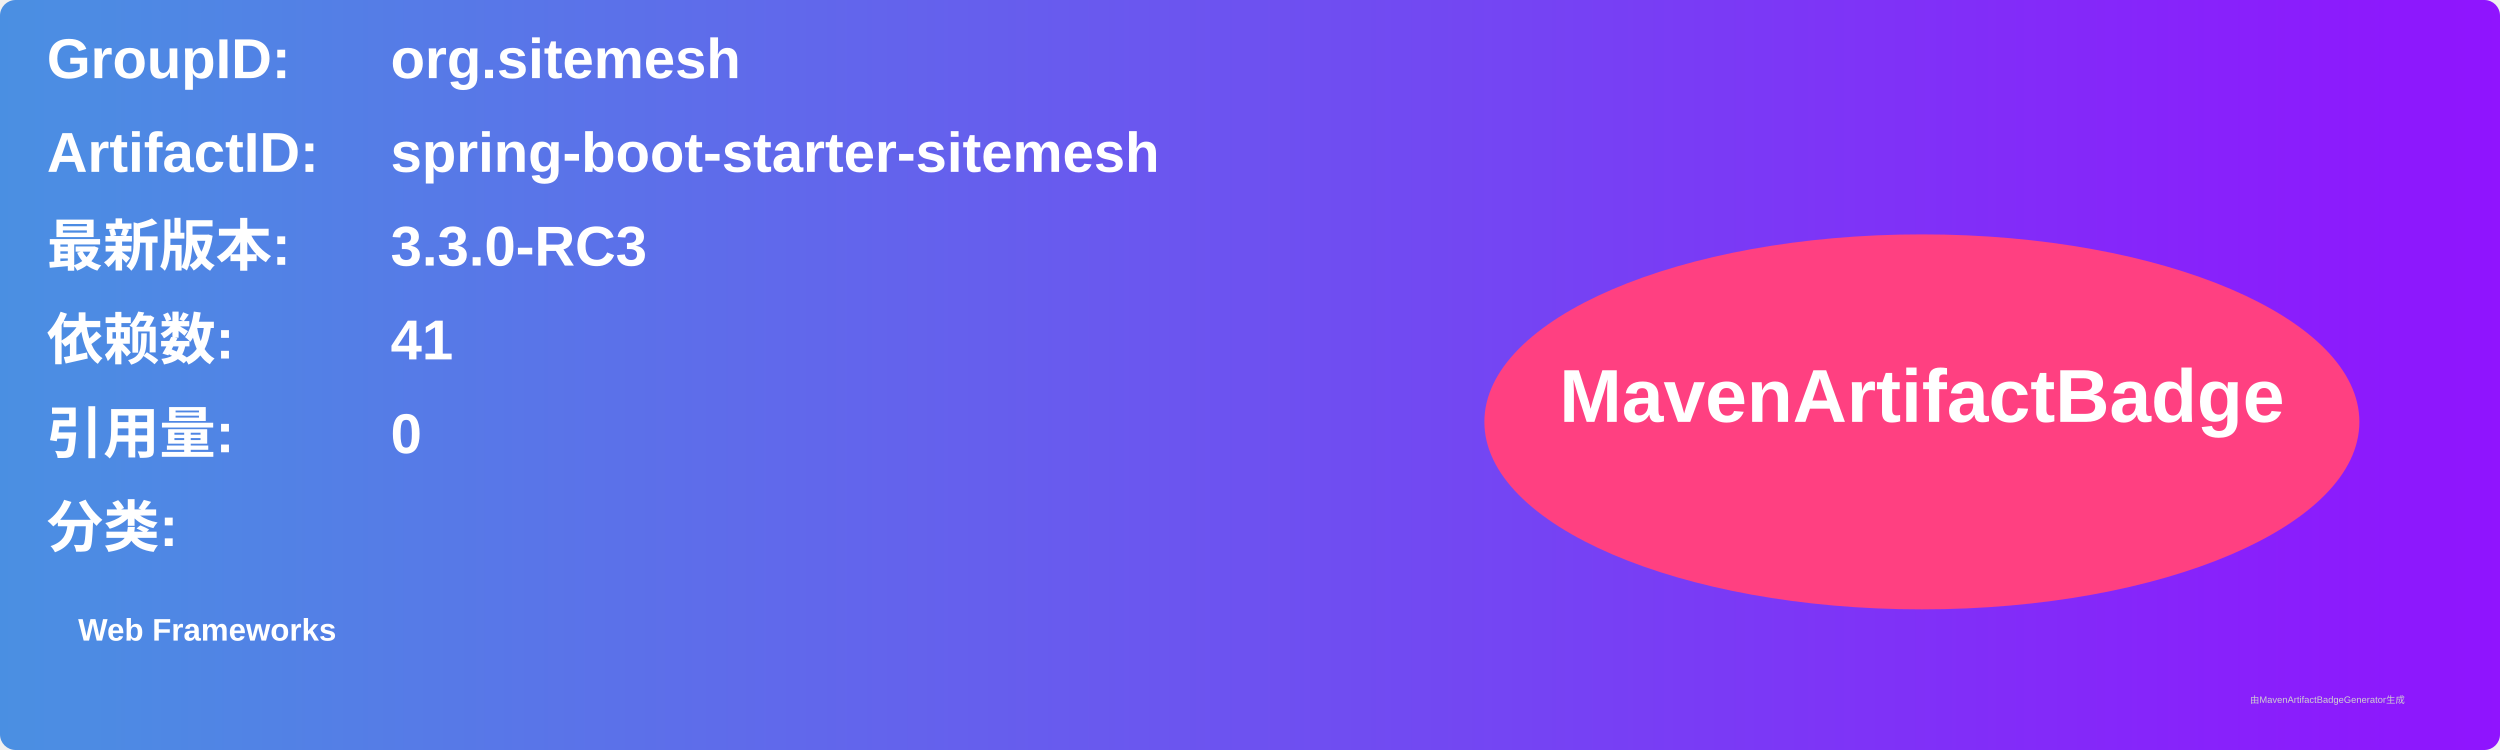
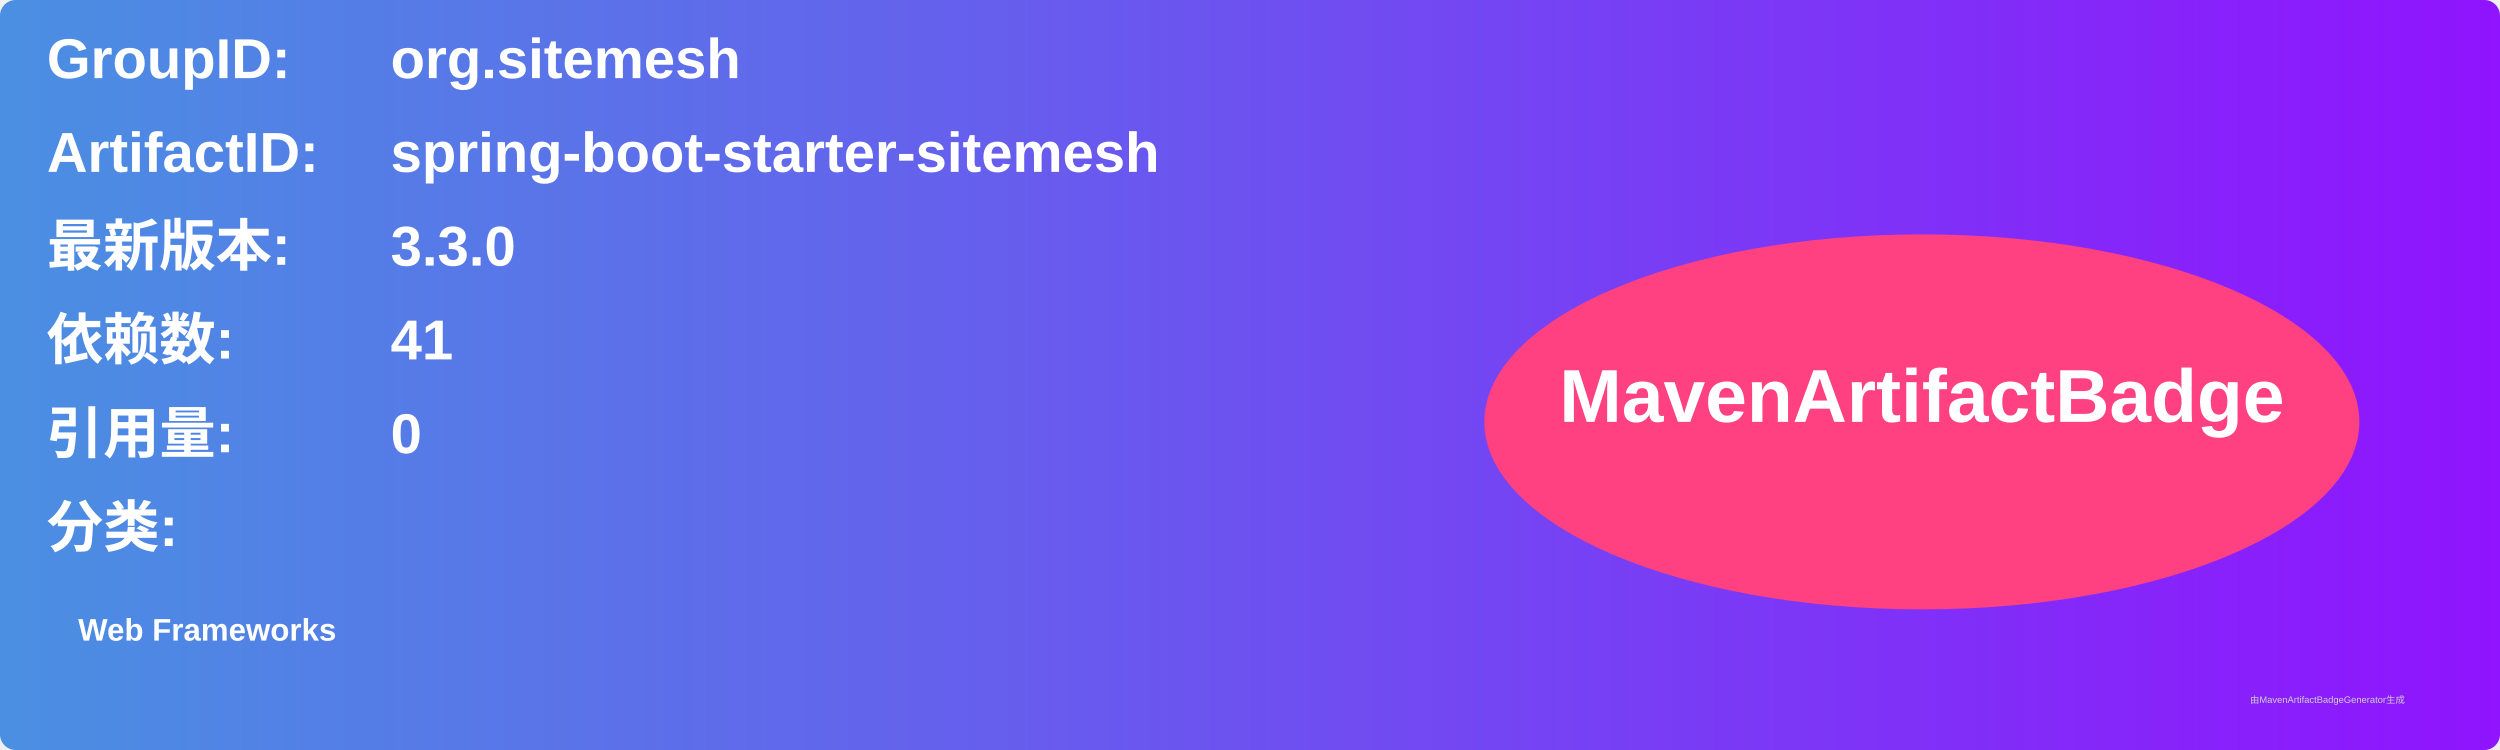
<svg xmlns="http://www.w3.org/2000/svg" width="800" height="240" viewBox="0 0 800 240">
  <linearGradient id="grad" x1="0%" y1="0%" x2="100%" y2="0%">
    <stop offset="0%" stop-color="#4a90e2" />
    <stop offset="100%" stop-color="#9013fe" />
  </linearGradient>
  <rect width="100%" height="100%" rx="5" ry="5" fill="url(#grad)" />
  <g transform="translate(15, 15)">
    <text x="0" y="10" font-family="Arial" font-size="18" fill="white" font-weight="bold" width="260">GroupID:</text>
    <text x="110" y="10" font-family="Arial" font-size="18" fill="white" font-weight="bold" width="460">org.sitemesh</text>
    <text x="0" y="40" font-family="Arial" font-size="18" fill="white" font-weight="bold" width="260">ArtifactID:</text>
    <text x="110" y="40" font-family="Arial" font-size="18" fill="white" font-weight="bold" width="460">spring-boot-starter-sitemesh</text>
    <text x="0" y="70" font-family="Arial" font-size="18" fill="white" font-weight="bold">最新版本:</text>
    <text x="110" y="70" font-family="Arial" font-size="18" fill="white" font-weight="bold">
-       <tspan font-weight="bold">3.3.0-RC3</tspan>
+       <tspan font-weight="bold">3.3.0</tspan>
    </text>
    <text x="0" y="100" font-family="Arial" font-size="18" fill="white" font-weight="bold">依赖数: </text>
    <text x="110" y="100" font-family="Arial" font-size="18" fill="white">
      <tspan font-weight="bold">41</tspan>
    </text>
    <text x="0" y="130" font-family="Arial" font-size="18" fill="white" font-weight="bold">引用量: </text>
    <text x="110" y="130" font-family="Arial" font-size="18" fill="white">
      <tspan font-weight="bold">0</tspan>
    </text>
    <text x="0" y="160" font-family="Arial" font-size="18" fill="white" font-weight="bold">分类:</text>
    <text x="10" y="190" font-family="Arial" font-size="10" fill="white">
      <tspan font-weight="bold">Web Frameworks</tspan>
    </text>
    <ellipse cx="600" cy="120" rx="140" ry="60" fill="#ff4081" />
    <text x="600" y="120" text-anchor="middle" font-family="Arial" font-size="24" fill="white" font-weight="bold">MavenArtifactBadge</text>
  </g>
  <text x="720" y="225" font-family="Arial" font-size="3" fill="#d0d0d0">由MavenArtifactBadgeGenerator生成</text>
</svg>
